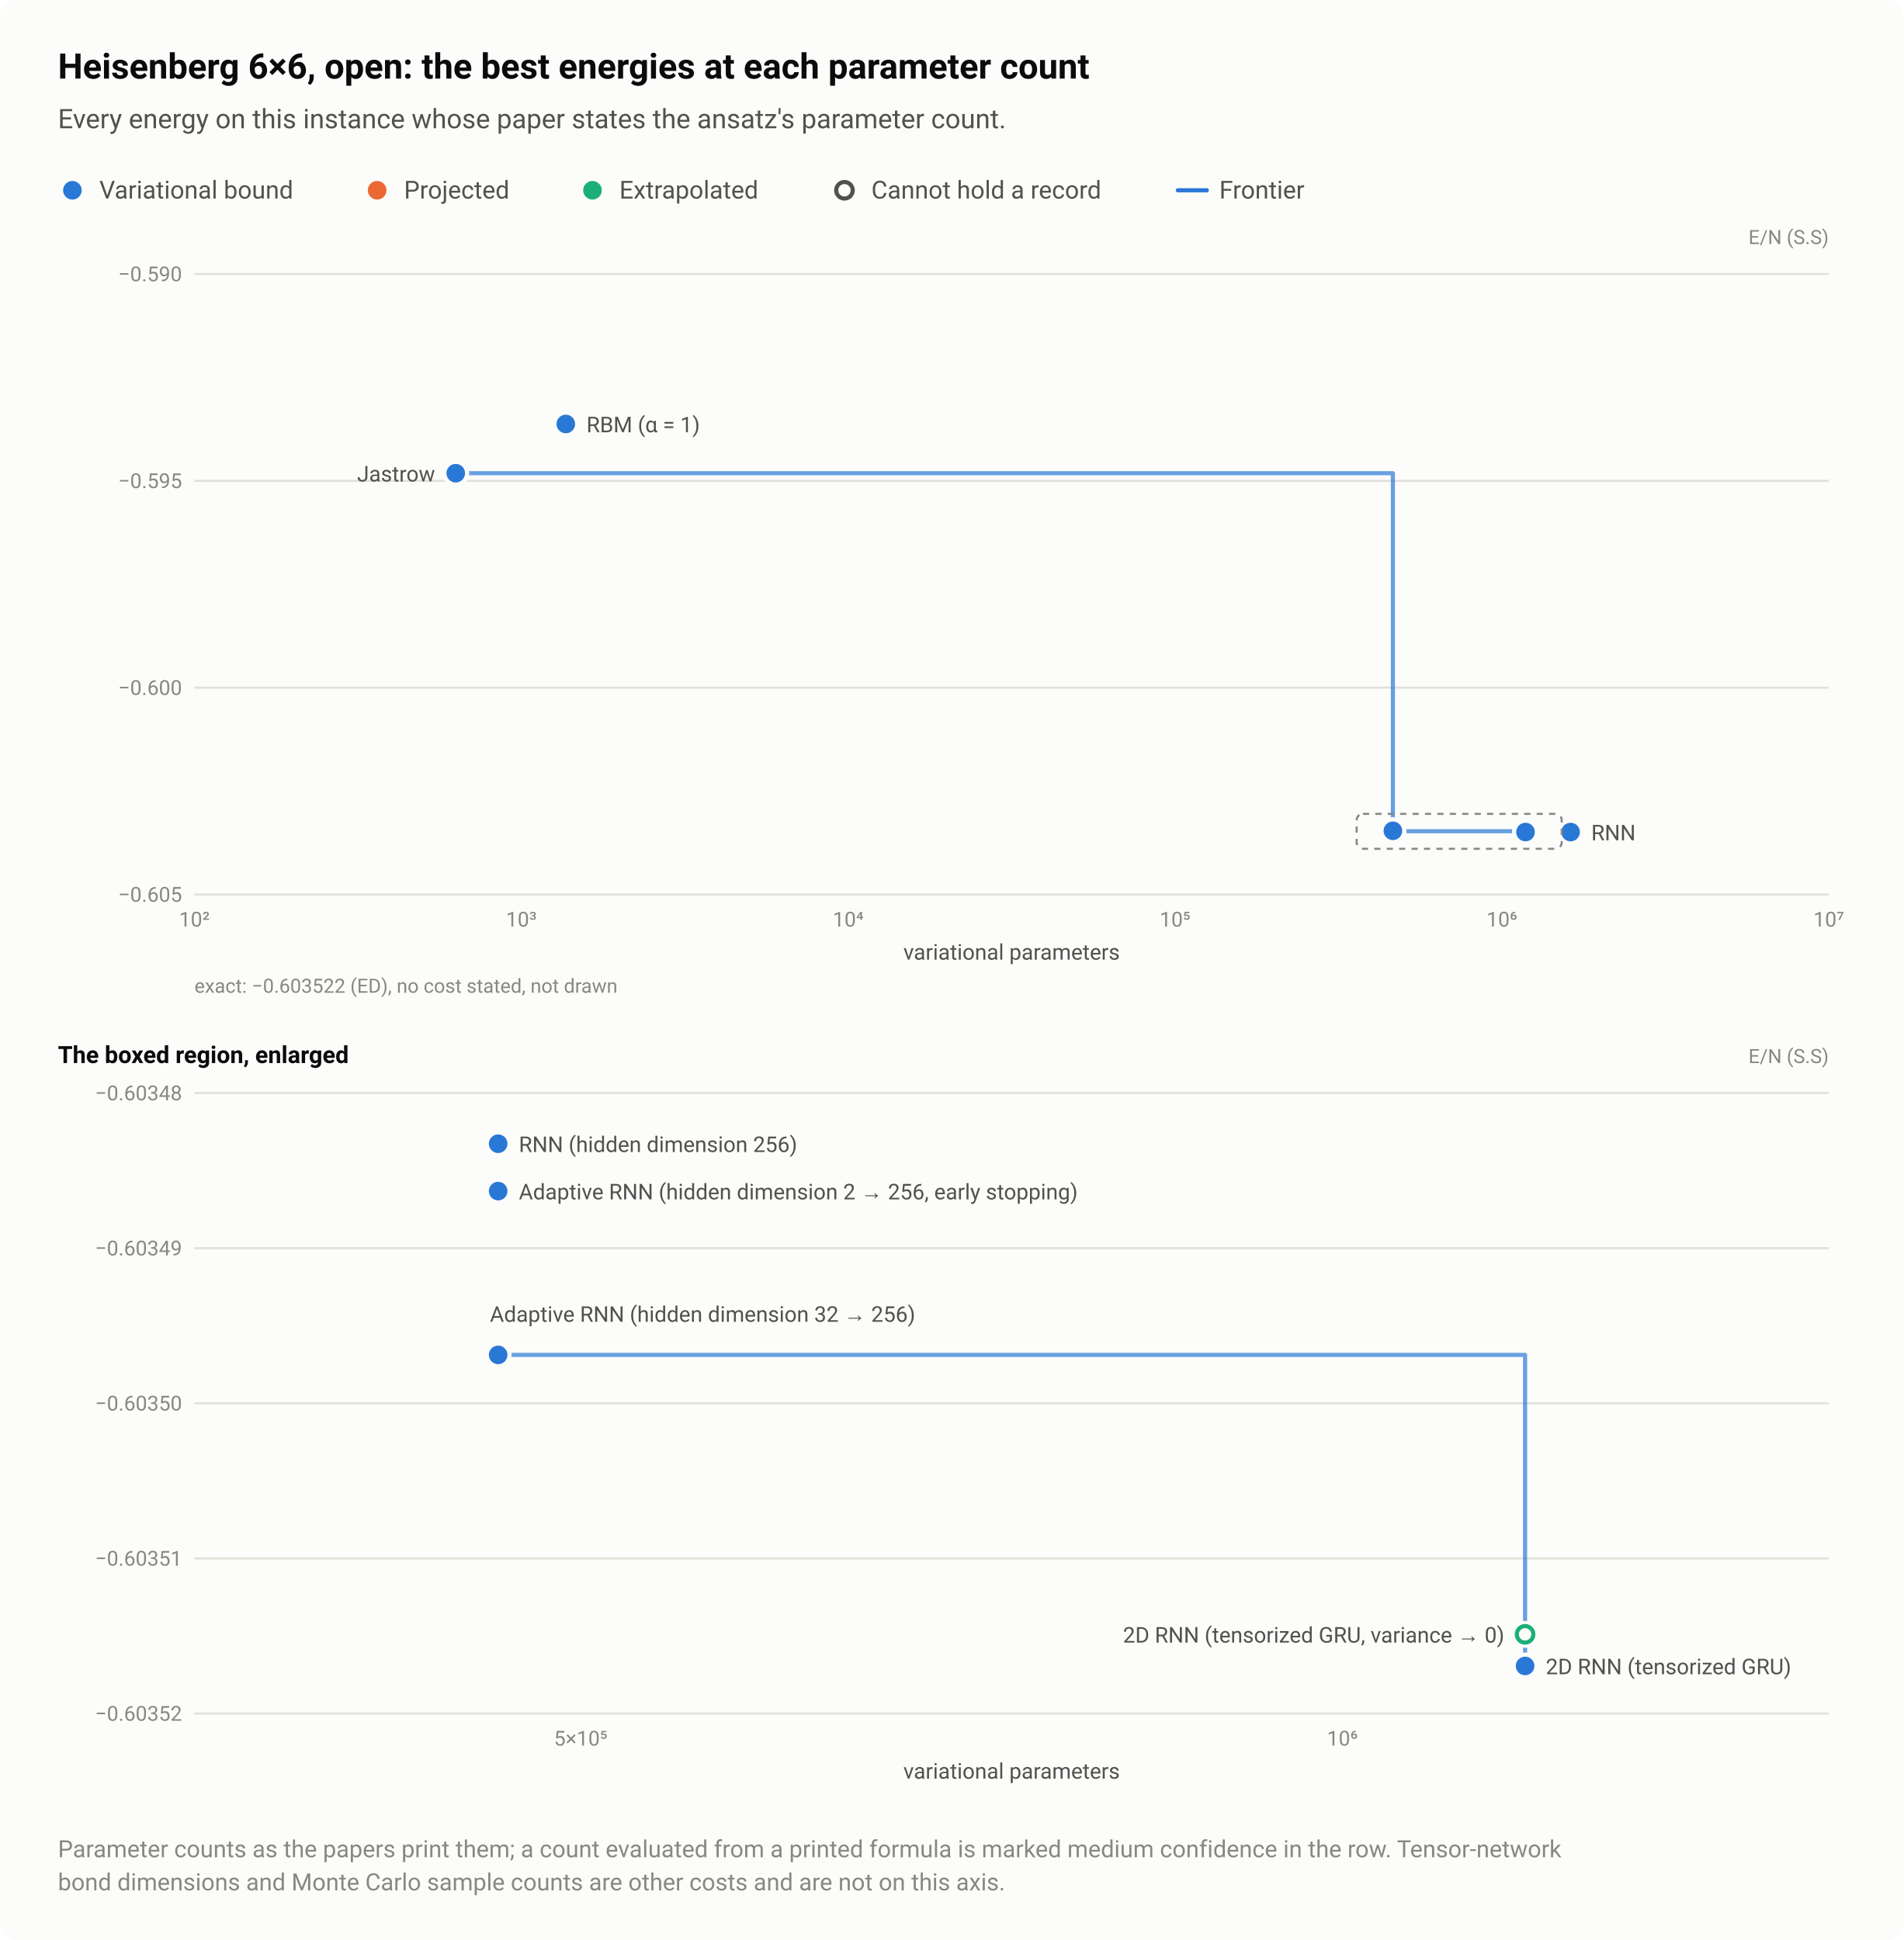
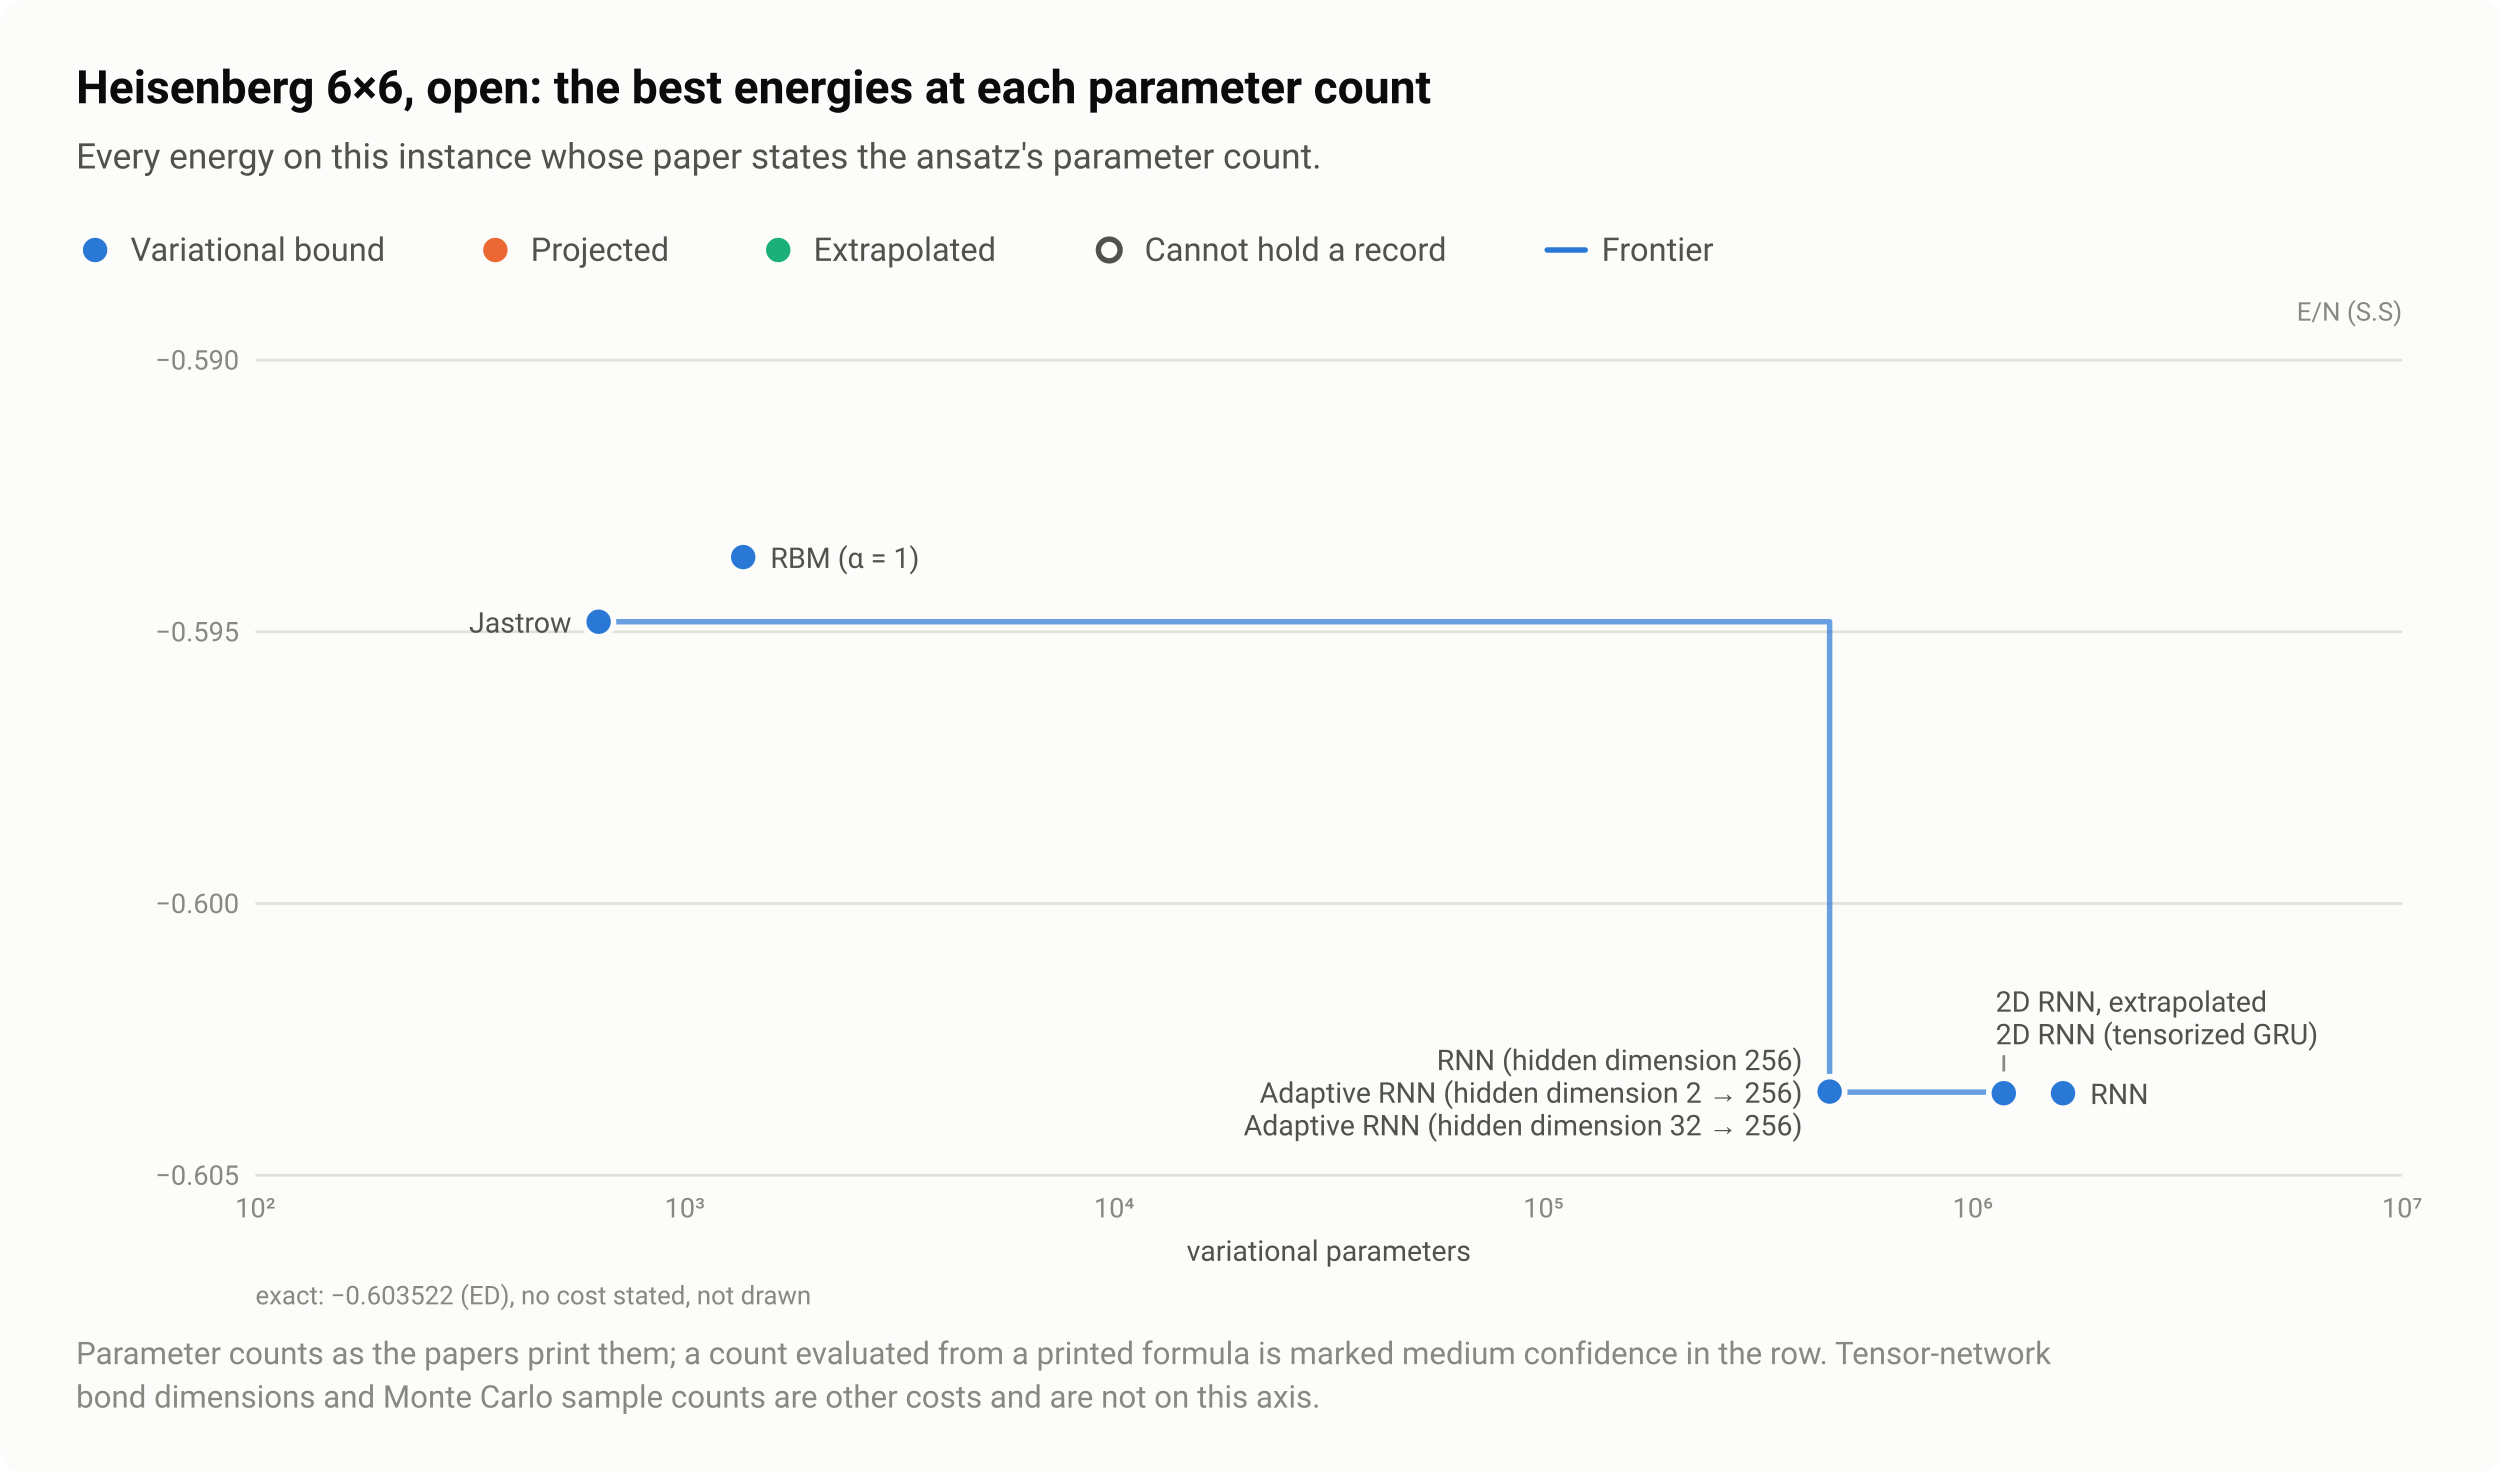
- <svg xmlns="http://www.w3.org/2000/svg" width="920" height="938" viewBox="0 0 920 938" role="img" aria-labelledby="title desc">
+ <svg xmlns="http://www.w3.org/2000/svg" width="920" height="542" viewBox="0 0 920 542" role="img" aria-labelledby="title desc">
  <style>text{font-family:system-ui,-apple-system,"Segoe UI",Roboto,"Helvetica Neue",Arial,sans-serif}</style>
-   <rect width="920" height="938" rx="8" fill="#fcfcfb" />
+   <rect width="920" height="542" rx="8" fill="#fcfcfb" />
  <text x="28" y="38" font-size="17" fill="#0b0b0b" font-weight="600">Heisenberg 6×6, open: the best energies at each parameter count</text>
  <text x="28" y="62" font-size="13" fill="#52514e">Every energy on this instance whose paper states the ansatz's parameter count.</text>
  <circle cx="35" cy="92" r="6.5" fill="#fcfcfb" />
  <circle cx="35" cy="92" r="4.5" fill="#2a78d6" />
  <text x="48" y="96" font-size="12" fill="#52514e">Variational bound</text>
  <circle cx="182.3" cy="92" r="6.5" fill="#fcfcfb" />
  <circle cx="182.3" cy="92" r="4.5" fill="#eb6834" />
  <text x="195.3" y="96" font-size="12" fill="#52514e">Projected</text>
  <circle cx="286.4" cy="92" r="6.5" fill="#fcfcfb" />
  <circle cx="286.4" cy="92" r="4.5" fill="#1baf7a" />
  <text x="299.4" y="96" font-size="12" fill="#52514e">Extrapolated</text>
  <circle cx="408.2" cy="92" r="6.5" fill="#fcfcfb" />
  <circle cx="408.2" cy="92" r="4" fill="#fcfcfb" stroke="#52514e" stroke-width="2" />
  <text x="421.2" y="96" font-size="12" fill="#52514e">Cannot hold a record</text>
  <path d="M569.36 92H583.36" stroke="#2a78d6" stroke-width="2" stroke-linecap="round" />
  <text x="589.4" y="96" font-size="12" fill="#52514e">Frontier</text>
  <text x="884" y="118" font-size="9.5" fill="#898781" text-anchor="end">E/N (S.S)</text>
  <path d="M94 432.5H884" stroke="#e1e0d9" stroke-width="1" />
  <text x="88" y="436" font-size="10" fill="#898781" text-anchor="end" style="font-variant-numeric:tabular-nums">−0.605</text>
  <path d="M94 332.5H884" stroke="#e1e0d9" stroke-width="1" />
  <text x="88" y="336" font-size="10" fill="#898781" text-anchor="end" style="font-variant-numeric:tabular-nums">−0.600</text>
  <path d="M94 232.5H884" stroke="#e1e0d9" stroke-width="1" />
  <text x="88" y="236" font-size="10" fill="#898781" text-anchor="end" style="font-variant-numeric:tabular-nums">−0.595</text>
  <path d="M94 132.5H884" stroke="#e1e0d9" stroke-width="1" />
  <text x="88" y="136" font-size="10" fill="#898781" text-anchor="end" style="font-variant-numeric:tabular-nums">−0.590</text>
  <text x="94" y="448" font-size="10" fill="#898781" text-anchor="middle" style="font-variant-numeric:tabular-nums">10²</text>
  <text x="252" y="448" font-size="10" fill="#898781" text-anchor="middle" style="font-variant-numeric:tabular-nums">10³</text>
  <text x="410" y="448" font-size="10" fill="#898781" text-anchor="middle" style="font-variant-numeric:tabular-nums">10⁴</text>
  <text x="568" y="448" font-size="10" fill="#898781" text-anchor="middle" style="font-variant-numeric:tabular-nums">10⁵</text>
  <text x="726" y="448" font-size="10" fill="#898781" text-anchor="middle" style="font-variant-numeric:tabular-nums">10⁶</text>
  <text x="884" y="448" font-size="10" fill="#898781" text-anchor="middle" style="font-variant-numeric:tabular-nums">10⁷</text>
  <path d="M220.3 228.8H673.3V401.9H737.4V402.3" fill="none" stroke="#2a78d6" stroke-width="2" stroke-linejoin="round" stroke-linecap="round" opacity="0.7" />
  <a class="pt" href="/instances/#r-Heisenberg_square_36_O-92d30405">
    <circle cx="737.4" cy="402.3" r="6.5" fill="#fcfcfb" />
    <circle cx="737.4" cy="402.3" r="4" fill="#fcfcfb" stroke="#1baf7a" stroke-width="2" />
  </a>
  <a class="pt" href="/instances/#r-Heisenberg_square_36_O-7801ee9a">
    <circle cx="273.5" cy="205" r="6.5" fill="#fcfcfb" />
    <circle cx="273.5" cy="205" r="4.5" fill="#2a78d6" />
  </a>
  <a class="pt" href="/instances/#r-Heisenberg_square_36_O-d510dbe6">
    <circle cx="220.3" cy="228.8" r="6.5" fill="#fcfcfb" />
    <circle cx="220.3" cy="228.8" r="4.5" fill="#2a78d6" />
  </a>
  <a class="pt" href="/instances/#r-Heisenberg_square_36_O-9fe37b30">
    <circle cx="759.2" cy="402.3" r="6.5" fill="#fcfcfb" />
    <circle cx="759.2" cy="402.3" r="4.5" fill="#2a78d6" />
  </a>
  <a class="pt" href="/instances/#r-Heisenberg_square_36_O-2f5f02c5">
    <circle cx="737.4" cy="402.3" r="6.5" fill="#fcfcfb" />
    <circle cx="737.4" cy="402.3" r="4.5" fill="#2a78d6" />
  </a>
  <a class="pt" href="/instances/#r-Heisenberg_square_36_O-23adf5f2">
    <circle cx="673.3" cy="401.7" r="6.5" fill="#fcfcfb" />
    <circle cx="673.3" cy="401.7" r="4.5" fill="#2a78d6" />
  </a>
  <a class="pt" href="/instances/#r-Heisenberg_square_36_O-ee4f7c7e">
    <circle cx="673.3" cy="401.9" r="6.5" fill="#fcfcfb" />
    <circle cx="673.3" cy="401.9" r="4.5" fill="#2a78d6" />
  </a>
  <a class="pt" href="/instances/#r-Heisenberg_square_36_O-900d72e6">
    <circle cx="673.3" cy="401.7" r="6.5" fill="#fcfcfb" />
    <circle cx="673.3" cy="401.7" r="4.5" fill="#2a78d6" />
  </a>
-   <rect x="655.8" y="393.5" width="99.1" height="16.9" fill="none" stroke="#898781" stroke-width="1" stroke-dasharray="3 3" rx="3" />
+   <path d="M737.4 388.3V394.3" stroke="#898781" stroke-width="1" />
  <text x="283.5" y="209" font-size="10.5" fill="#52514e" text-anchor="start">RBM (α = 1)</text>
  <text x="210.3" y="232.8" font-size="10.5" fill="#52514e" text-anchor="end">Jastrow</text>
+   <text x="734.4" y="372.3" font-size="10.5" fill="#52514e" text-anchor="start">2D RNN, extrapolated</text>
+   <text x="734.4" y="384.3" font-size="10.5" fill="#52514e" text-anchor="start">2D RNN (tensorized GRU)</text>
+   <text x="663.3" y="393.8" font-size="10.5" fill="#52514e" text-anchor="end">RNN (hidden dimension 256)</text>
+   <text x="663.3" y="405.8" font-size="10.5" fill="#52514e" text-anchor="end">Adaptive RNN (hidden dimension 2 → 256)</text>
  <text x="769.2" y="406.3" font-size="10.5" fill="#52514e" text-anchor="start">RNN</text>
+   <text x="663.3" y="417.8" font-size="10.5" fill="#52514e" text-anchor="end">Adaptive RNN (hidden dimension 32 → 256)</text>
  <text x="489" y="464" font-size="10.5" fill="#52514e" text-anchor="middle">variational parameters</text>
  <text x="94" y="480" font-size="9.5" fill="#898781">exact: −0.603522 (ED), no cost stated, not drawn</text>
-   <text x="28" y="514" font-size="11.5" fill="#0b0b0b" font-weight="600">The boxed region, enlarged</text>
-   <text x="884" y="514" font-size="9.5" fill="#898781" text-anchor="end">E/N (S.S)</text>
-   <path d="M94 828.5H884" stroke="#e1e0d9" stroke-width="1" />
-   <text x="88" y="832" font-size="10" fill="#898781" text-anchor="end" style="font-variant-numeric:tabular-nums">−0.60352</text>
-   <path d="M94 753.5H884" stroke="#e1e0d9" stroke-width="1" />
-   <text x="88" y="757" font-size="10" fill="#898781" text-anchor="end" style="font-variant-numeric:tabular-nums">−0.60351</text>
-   <path d="M94 678.5H884" stroke="#e1e0d9" stroke-width="1" />
-   <text x="88" y="682" font-size="10" fill="#898781" text-anchor="end" style="font-variant-numeric:tabular-nums">−0.60350</text>
-   <path d="M94 603.5H884" stroke="#e1e0d9" stroke-width="1" />
-   <text x="88" y="607" font-size="10" fill="#898781" text-anchor="end" style="font-variant-numeric:tabular-nums">−0.60349</text>
-   <path d="M94 528.5H884" stroke="#e1e0d9" stroke-width="1" />
-   <text x="88" y="532" font-size="10" fill="#898781" text-anchor="end" style="font-variant-numeric:tabular-nums">−0.60348</text>
-   <text x="280.7" y="844" font-size="10" fill="#898781" text-anchor="middle" style="font-variant-numeric:tabular-nums">5×10⁵</text>
-   <text x="648.9" y="844" font-size="10" fill="#898781" text-anchor="middle" style="font-variant-numeric:tabular-nums">10⁶</text>
-   <path d="M240.8 655.1H737.2V805.5" fill="none" stroke="#2a78d6" stroke-width="2" stroke-linejoin="round" stroke-linecap="round" opacity="0.7" />
-   <a class="pt" href="/instances/#r-Heisenberg_square_36_O-92d30405">
-     <circle cx="737.2" cy="790.2" r="6.5" fill="#fcfcfb" />
-     <circle cx="737.2" cy="790.2" r="4" fill="#fcfcfb" stroke="#1baf7a" stroke-width="2" />
-   </a>
-   <a class="pt" href="/instances/#r-Heisenberg_square_36_O-2f5f02c5">
-     <circle cx="737.2" cy="805.5" r="6.5" fill="#fcfcfb" />
-     <circle cx="737.2" cy="805.5" r="4.5" fill="#2a78d6" />
-   </a>
-   <a class="pt" href="/instances/#r-Heisenberg_square_36_O-23adf5f2">
-     <circle cx="240.8" cy="553" r="6.5" fill="#fcfcfb" />
-     <circle cx="240.8" cy="553" r="4.5" fill="#2a78d6" />
-   </a>
-   <a class="pt" href="/instances/#r-Heisenberg_square_36_O-ee4f7c7e">
-     <circle cx="240.8" cy="655.1" r="6.5" fill="#fcfcfb" />
-     <circle cx="240.8" cy="655.1" r="4.5" fill="#2a78d6" />
-   </a>
-   <a class="pt" href="/instances/#r-Heisenberg_square_36_O-900d72e6">
-     <circle cx="240.8" cy="575.9" r="6.5" fill="#fcfcfb" />
-     <circle cx="240.8" cy="575.9" r="4.5" fill="#2a78d6" />
-   </a>
-   <text x="250.8" y="557" font-size="10.5" fill="#52514e" text-anchor="start">RNN (hidden dimension 256)</text>
-   <text x="250.8" y="579.9" font-size="10.5" fill="#52514e" text-anchor="start">Adaptive RNN (hidden dimension 2 → 256, early stopping)</text>
-   <text x="236.8" y="639.1" font-size="10.5" fill="#52514e" text-anchor="start">Adaptive RNN (hidden dimension 32 → 256)</text>
-   <text x="727.2" y="794.2" font-size="10.5" fill="#52514e" text-anchor="end">2D RNN (tensorized GRU, variance → 0)</text>
-   <text x="747.2" y="809.5" font-size="10.5" fill="#52514e" text-anchor="start">2D RNN (tensorized GRU)</text>
-   <text x="489" y="860" font-size="10.5" fill="#52514e" text-anchor="middle">variational parameters</text>
-   <text x="28" y="898" font-size="11.5" fill="#898781">Parameter counts as the papers print them; a count evaluated from a printed formula is marked medium confidence in the row. Tensor-network</text>
-   <text x="28" y="914" font-size="11.5" fill="#898781">bond dimensions and Monte Carlo sample counts are other costs and are not on this axis.</text>
+   <text x="28" y="502" font-size="11.5" fill="#898781">Parameter counts as the papers print them; a count evaluated from a printed formula is marked medium confidence in the row. Tensor-network</text>
+   <text x="28" y="518" font-size="11.5" fill="#898781">bond dimensions and Monte Carlo sample counts are other costs and are not on this axis.</text>
</svg>
